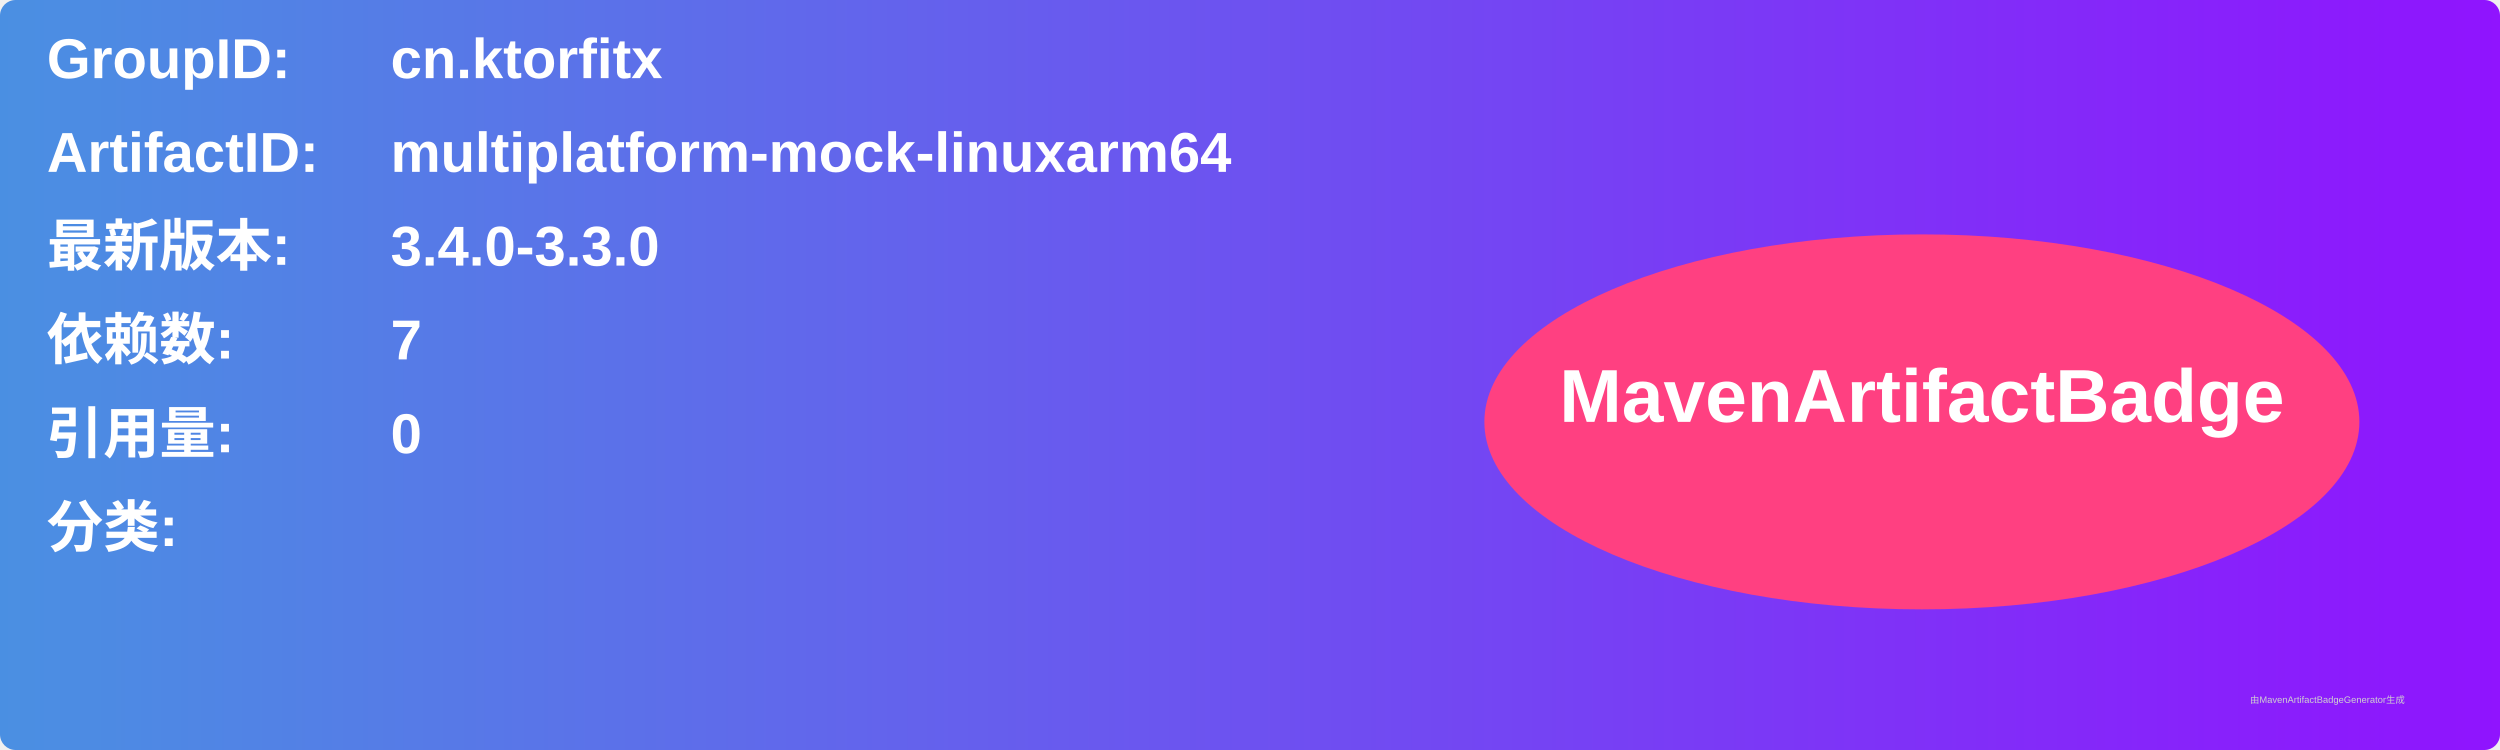
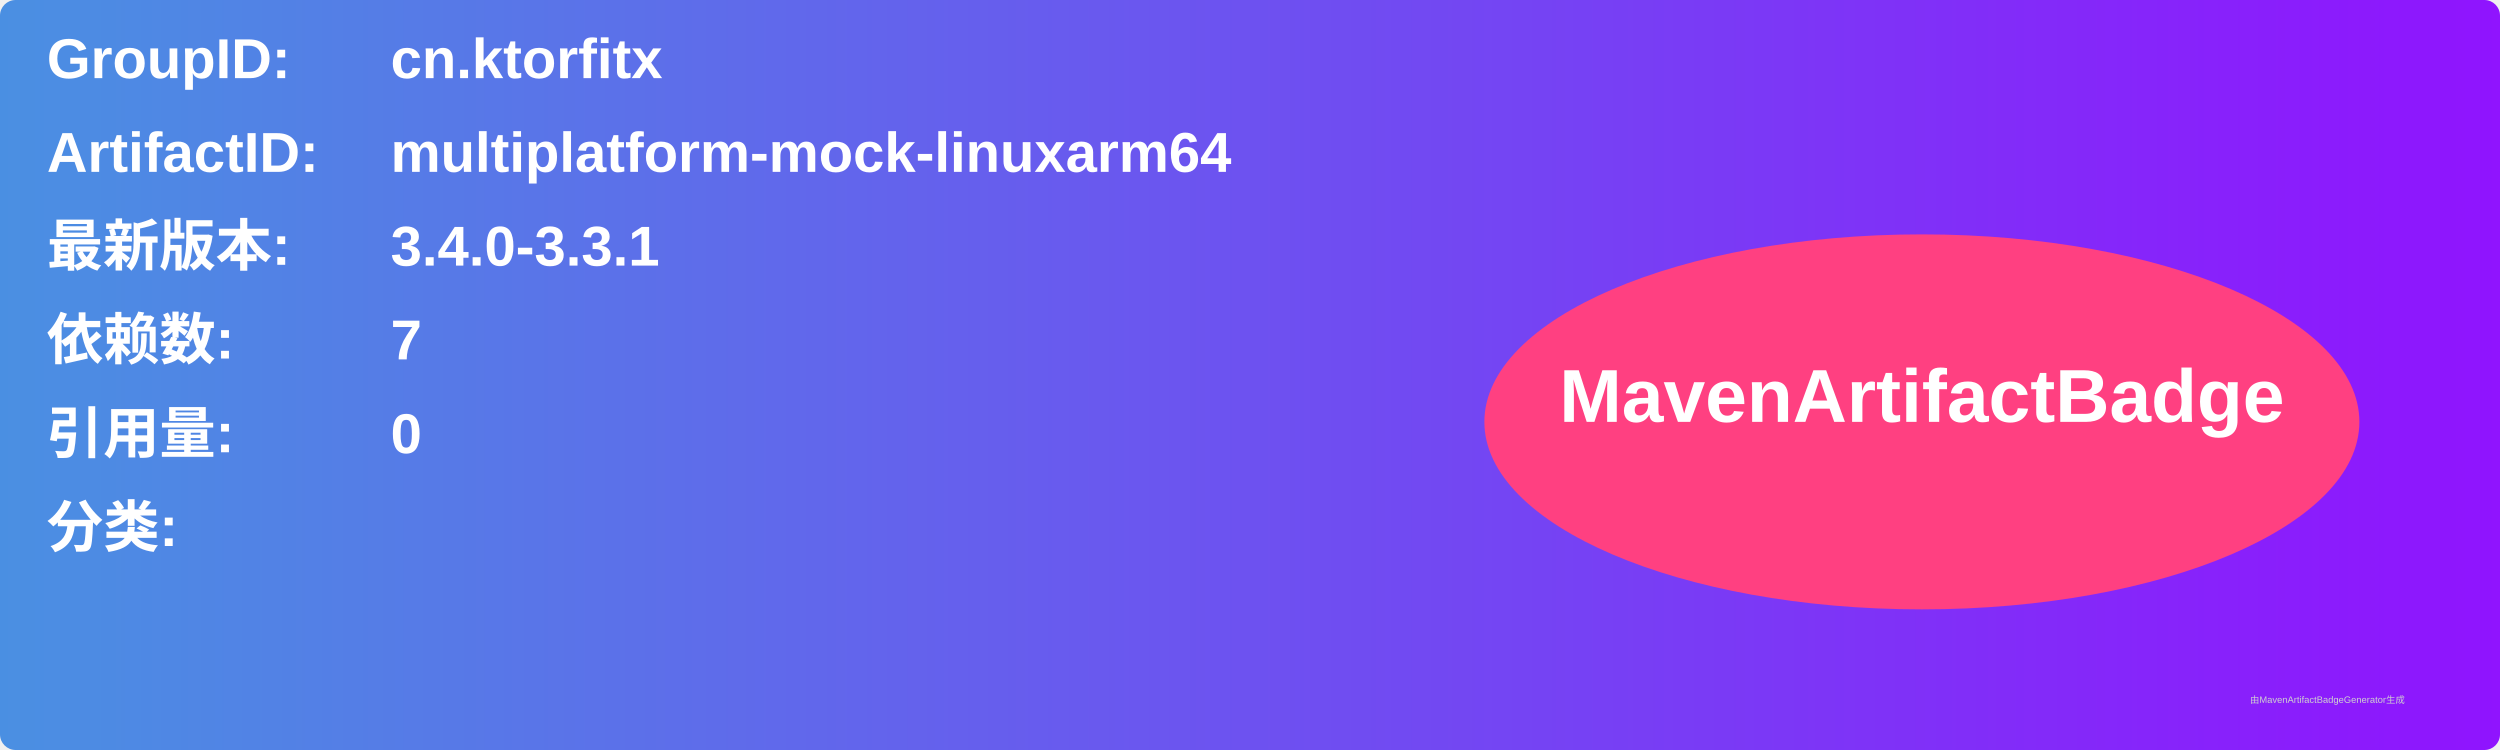
<svg xmlns="http://www.w3.org/2000/svg" width="800" height="240" viewBox="0 0 800 240">
  <linearGradient id="grad" x1="0%" y1="0%" x2="100%" y2="0%">
    <stop offset="0%" stop-color="#4a90e2" />
    <stop offset="100%" stop-color="#9013fe" />
  </linearGradient>
  <rect width="100%" height="100%" rx="5" ry="5" fill="url(#grad)" />
  <g transform="translate(15, 15)">
    <text x="0" y="10" font-family="Arial" font-size="18" fill="white" font-weight="bold" width="260">GroupID:</text>
    <text x="110" y="10" font-family="Arial" font-size="18" fill="white" font-weight="bold" width="460">cn.ktorfitx</text>
    <text x="0" y="40" font-family="Arial" font-size="18" fill="white" font-weight="bold" width="260">ArtifactID:</text>
    <text x="110" y="40" font-family="Arial" font-size="18" fill="white" font-weight="bold" width="460">multiplatform-mock-linuxarm64</text>
    <text x="0" y="70" font-family="Arial" font-size="18" fill="white" font-weight="bold">最新版本:</text>
    <text x="110" y="70" font-family="Arial" font-size="18" fill="white" font-weight="bold">
-       <tspan font-weight="bold">3.4.0-3.3.0</tspan>
+       <tspan font-weight="bold">3.4.0-3.3.1</tspan>
    </text>
    <text x="0" y="100" font-family="Arial" font-size="18" fill="white" font-weight="bold">依赖数: </text>
    <text x="110" y="100" font-family="Arial" font-size="18" fill="white">
      <tspan font-weight="bold">7</tspan>
    </text>
    <text x="0" y="130" font-family="Arial" font-size="18" fill="white" font-weight="bold">引用量: </text>
    <text x="110" y="130" font-family="Arial" font-size="18" fill="white">
      <tspan font-weight="bold">0</tspan>
    </text>
    <text x="0" y="160" font-family="Arial" font-size="18" fill="white" font-weight="bold">分类:</text>
    <text x="10" y="190" font-family="Arial" font-size="10" fill="white">
      <tspan font-weight="bold" />
    </text>
    <ellipse cx="600" cy="120" rx="140" ry="60" fill="#ff4081" />
    <text x="600" y="120" text-anchor="middle" font-family="Arial" font-size="24" fill="white" font-weight="bold">MavenArtifactBadge</text>
  </g>
  <text x="720" y="225" font-family="Arial" font-size="3" fill="#d0d0d0">由MavenArtifactBadgeGenerator生成</text>
</svg>
